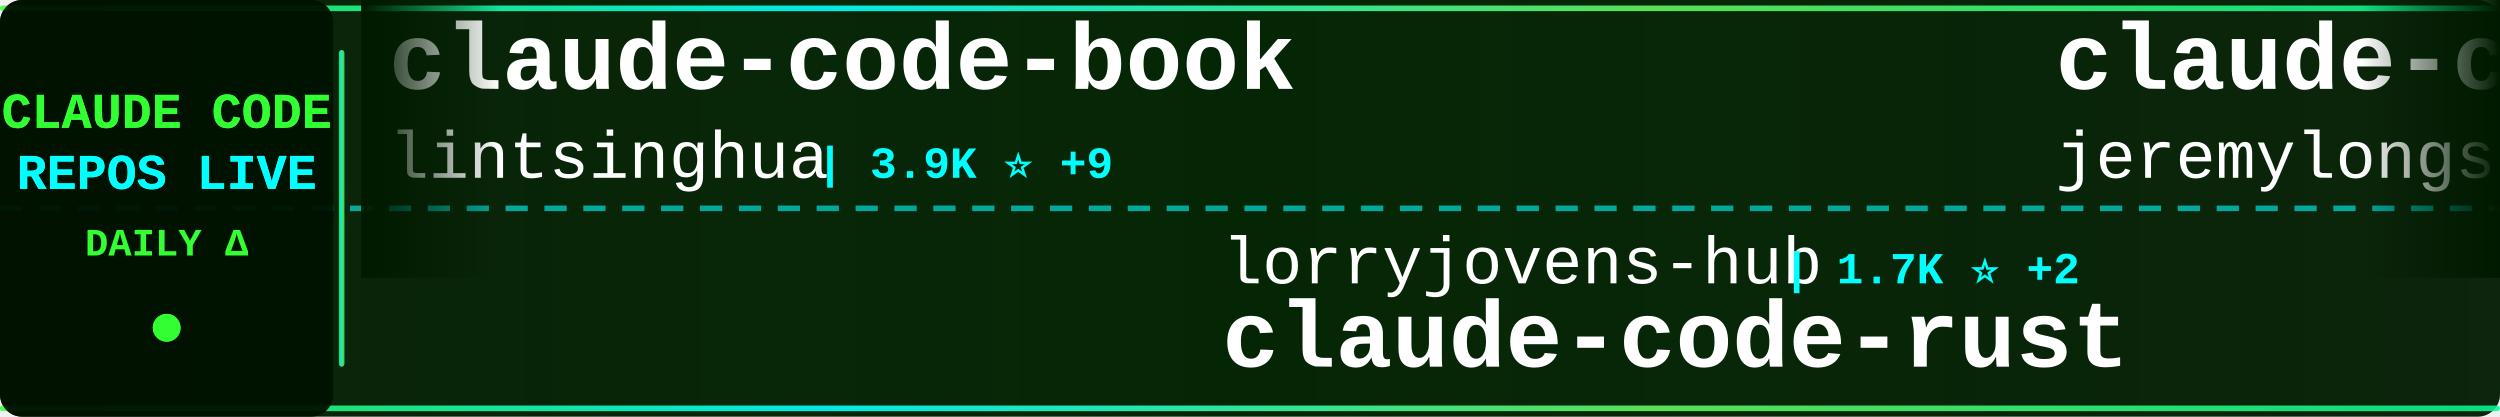
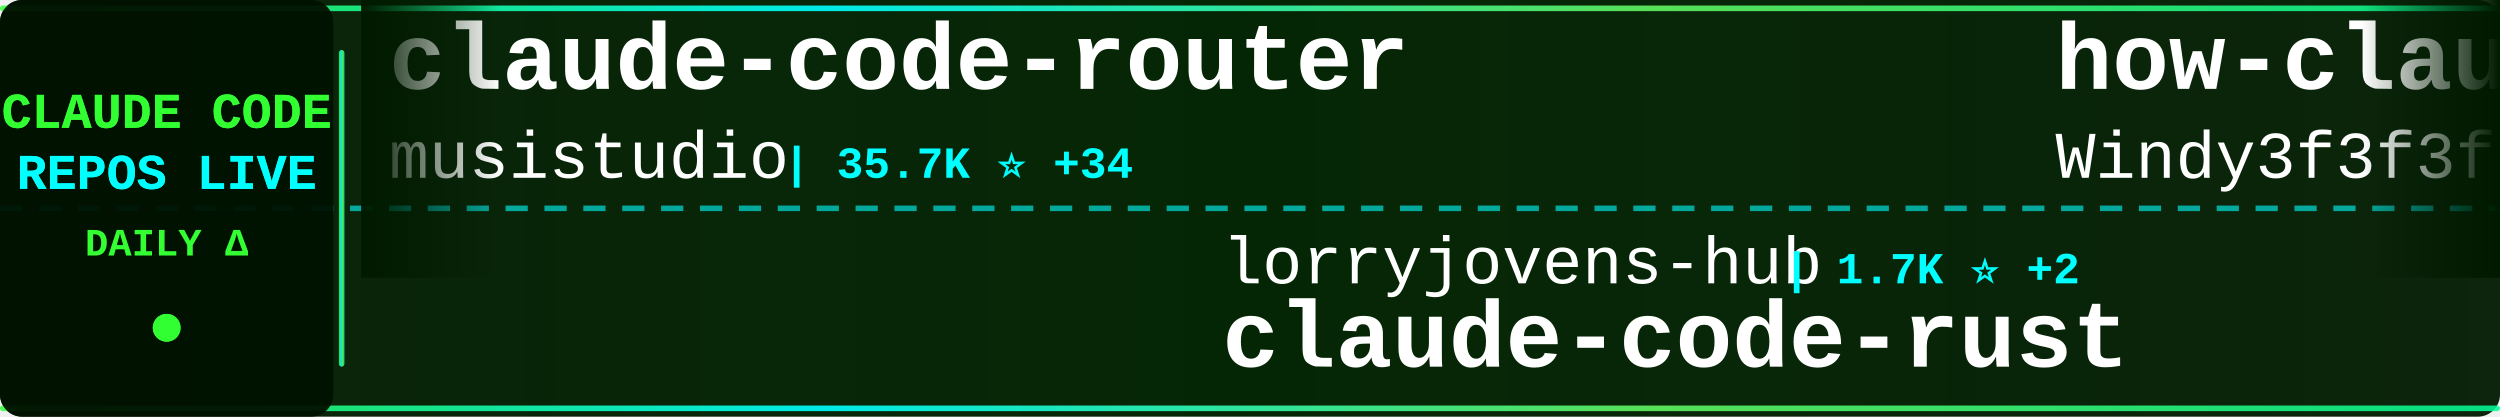
<svg xmlns="http://www.w3.org/2000/svg" width="900" height="150">
  <defs>
    <linearGradient id="tickerBg" x1="0%" y1="0%" x2="100%" y2="0%">
      <stop offset="0%" style="stop-color:#001a00;stop-opacity:0.95" />
      <stop offset="50%" style="stop-color:#002200;stop-opacity:0.98" />
      <stop offset="100%" style="stop-color:#001a00;stop-opacity:0.95" />
    </linearGradient>
    <linearGradient id="borderGrad" x1="0%" y1="0%" x2="100%" y2="0%">
      <stop offset="0%" style="stop-color:#33ff33;stop-opacity:0.85">
        <animate attributeName="stop-opacity" values="0.85;1;0.85" dur="2s" repeatCount="indefinite" />
      </stop>
      <stop offset="33%" style="stop-color:#00ffff;stop-opacity:0.9">
        <animate attributeName="stop-opacity" values="0.9;1;0.9" dur="2.2s" repeatCount="indefinite" />
      </stop>
      <stop offset="66%" style="stop-color:#66ff66;stop-opacity:0.85">
        <animate attributeName="stop-opacity" values="0.85;1;0.85" dur="1.8s" repeatCount="indefinite" />
      </stop>
      <stop offset="100%" style="stop-color:#00ff99;stop-opacity:0.85">
        <animate attributeName="stop-opacity" values="0.85;1;0.85" dur="2s" repeatCount="indefinite" />
      </stop>
    </linearGradient>
    <filter id="textGlow">
      <feGaussianBlur stdDeviation="0.1" result="coloredBlur" />
      <feMerge>
        <feMergeNode in="coloredBlur" />
        <feMergeNode in="SourceGraphic" />
      </feMerge>
    </filter>
    <filter id="metricGlow">
      <feGaussianBlur stdDeviation="0.2" result="coloredBlur" />
      <feMerge>
        <feMergeNode in="coloredBlur" />
        <feMergeNode in="SourceGraphic" />
      </feMerge>
    </filter>
    <linearGradient id="leftFade" x1="0%" y1="0%" x2="100%" y2="0%">
      <stop offset="0%" style="stop-color:#001a00;stop-opacity:1" />
      <stop offset="100%" style="stop-color:#001a00;stop-opacity:0" />
    </linearGradient>
    <linearGradient id="rightFade" x1="0%" y1="0%" x2="100%" y2="0%">
      <stop offset="0%" style="stop-color:#001a00;stop-opacity:0" />
      <stop offset="100%" style="stop-color:#001a00;stop-opacity:1" />
    </linearGradient>
  </defs>
  <rect width="900" height="150" fill="url(#tickerBg)" rx="8" />
  <rect x="0" y="2" width="900" height="2" fill="url(#borderGrad)" rx="1" />
  <rect x="0" y="146" width="900" height="2" fill="url(#borderGrad)" rx="1" />
  <line x1="0" y1="75" x2="900" y2="75" stroke="#00ffff" stroke-width="2" stroke-dasharray="8 6" opacity="0.6" />
  <rect x="0" y="0" width="120" height="150" fill="#001100" opacity="0.95" rx="8" />
  <text x="60" y="46" font-family="'Courier New', monospace" font-size="18" font-weight="bold" fill="#33ff33" text-anchor="middle" filter="url(#textGlow)">
    CLAUDE CODE
  </text>
  <text x="60" y="68" font-family="'Courier New', monospace" font-size="18" font-weight="bold" fill="#00ffff" text-anchor="middle" filter="url(#textGlow)">
    REPOS LIVE
  </text>
  <text x="60" y="92" font-family="'Courier New', monospace" font-size="14" font-weight="bold" fill="#33ff33" text-anchor="middle">
    DAILY Δ
  </text>
  <circle cx="60" cy="118" r="5" fill="#33ff33" filter="url(#metricGlow)">
    <animate attributeName="r" values="4;6;4" dur="1.5s" repeatCount="indefinite" />
    <animate attributeName="opacity" values="0.6;1;0.6" dur="1.5s" repeatCount="indefinite" />
  </circle>
  <rect x="122" y="18" width="2" height="114" fill="url(#borderGrad)" rx="1" />
  <clipPath id="tickerClip">
    <rect x="130" y="0" width="770" height="150" />
  </clipPath>
  <g clip-path="url(#tickerClip)">
    <g id="tickerItems">
      <animateTransform attributeName="transform" attributeType="XML" type="translate" from="0 0" to="-3000 0" dur="54s" repeatCount="indefinite" />
      <g transform="translate(0, 0)">
-         <text x="140" y="32" font-family="'Courier New', monospace" font-size="34" font-weight="bold" fill="#ffffff">claude-code-book</text>
-         <text x="140" y="64" font-family="'Courier New', monospace" font-size="24" font-weight="normal" fill="#ffffff" opacity="1.0">lintsinghua</text>
-         <text x="294" y="64" font-family="'Courier New', monospace" font-size="16" font-weight="bold" fill="#00ffff"> | 3.9K ⭐ +9</text>
+         <text x="140" y="32" font-family="'Courier New', monospace" font-size="34" font-weight="bold" fill="#ffffff">claude-code-router</text>
+         <text x="140" y="64" font-family="'Courier New', monospace" font-size="24" font-weight="normal" fill="#ffffff" opacity="1.0">musistudio</text>
+         <text x="282" y="64" font-family="'Courier New', monospace" font-size="16" font-weight="bold" fill="#00ffff"> | 35.7K ⭐ +34</text>
      </g>
      <g transform="translate(300, 0)">
        <text x="140" y="102" font-family="'Courier New', monospace" font-size="24" font-weight="normal" fill="#ffffff" opacity="1.0">lorryjovens-hub</text>
        <text x="342" y="102" font-family="'Courier New', monospace" font-size="16" font-weight="bold" fill="#00ffff"> | 1.7K ⭐ +2</text>
        <text x="140" y="132" font-family="'Courier New', monospace" font-size="34" font-weight="bold" fill="#ffffff">claude-code-rust</text>
      </g>
      <g transform="translate(600, 0)">
-         <text x="140" y="32" font-family="'Courier New', monospace" font-size="34" font-weight="bold" fill="#ffffff">claude-code-plugins-plus...</text>
-         <text x="140" y="64" font-family="'Courier New', monospace" font-size="24" font-weight="normal" fill="#ffffff" opacity="1.0">jeremylongshore</text>
-         <text x="342" y="64" font-family="'Courier New', monospace" font-size="16" font-weight="bold" fill="#00ffff"> | 2.5K ⭐ +5</text>
+         <text x="140" y="32" font-family="'Courier New', monospace" font-size="34" font-weight="bold" fill="#ffffff">how-claude-code-works</text>
+         <text x="140" y="64" font-family="'Courier New', monospace" font-size="24" font-weight="normal" fill="#ffffff" opacity="1.0">Windy3f3f3f3f</text>
+         <text x="318" y="64" font-family="'Courier New', monospace" font-size="16" font-weight="bold" fill="#00ffff"> | 3.1K ⭐ +12</text>
      </g>
      <g transform="translate(900, 0)">
-         <text x="140" y="102" font-family="'Courier New', monospace" font-size="24" font-weight="normal" fill="#ffffff" opacity="1.0">Windy3f3f3f3f</text>
-         <text x="318" y="102" font-family="'Courier New', monospace" font-size="16" font-weight="bold" fill="#00ffff"> | 3.1K ⭐ +12</text>
-         <text x="140" y="132" font-family="'Courier New', monospace" font-size="34" font-weight="bold" fill="#ffffff">how-claude-code-works</text>
+         <text x="140" y="102" font-family="'Courier New', monospace" font-size="24" font-weight="normal" fill="#ffffff" opacity="1.0">JrCx7scC</text>
+         <text x="258" y="102" font-family="'Courier New', monospace" font-size="16" font-weight="bold" fill="#00ffff"> | 371 ⭐</text>
+         <text x="140" y="132" font-family="'Courier New', monospace" font-size="34" font-weight="bold" fill="#ffffff">claude-code-source</text>
      </g>
      <g transform="translate(1200, 0)">
-         <text x="140" y="32" font-family="'Courier New', monospace" font-size="34" font-weight="bold" fill="#ffffff">claude-code-source</text>
-         <text x="140" y="64" font-family="'Courier New', monospace" font-size="24" font-weight="normal" fill="#ffffff" opacity="1.0">hangsman</text>
-         <text x="258" y="64" font-family="'Courier New', monospace" font-size="16" font-weight="bold" fill="#00ffff"> | 787 ⭐</text>
+         <text x="140" y="32" font-family="'Courier New', monospace" font-size="34" font-weight="bold" fill="#ffffff">claude-code-templates</text>
+         <text x="140" y="64" font-family="'Courier New', monospace" font-size="24" font-weight="normal" fill="#ffffff" opacity="1.0">davila7</text>
+         <text x="246" y="64" font-family="'Courier New', monospace" font-size="16" font-weight="bold" fill="#00ffff"> | 28.5K ⭐ +27</text>
      </g>
      <g transform="translate(1500, 0)">
-         <text x="140" y="102" font-family="'Courier New', monospace" font-size="24" font-weight="normal" fill="#ffffff" opacity="1.0">SeemSeam</text>
-         <text x="258" y="102" font-family="'Courier New', monospace" font-size="16" font-weight="bold" fill="#00ffff"> | 3.2K ⭐ +13</text>
-         <text x="140" y="132" font-family="'Courier New', monospace" font-size="34" font-weight="bold" fill="#ffffff">claude_codex_bridge</text>
+         <text x="140" y="102" font-family="'Courier New', monospace" font-size="24" font-weight="normal" fill="#ffffff" opacity="1.0">shanraisshan</text>
+         <text x="306" y="102" font-family="'Courier New', monospace" font-size="16" font-weight="bold" fill="#00ffff"> | 62.3K ⭐ +77</text>
+         <text x="140" y="132" font-family="'Courier New', monospace" font-size="34" font-weight="bold" fill="#ffffff">claude-code-best-practic...</text>
      </g>
      <g transform="translate(1800, 0)">
+         <text x="140" y="32" font-family="'Courier New', monospace" font-size="34" font-weight="bold" fill="#ffffff">claude-code-video-toolki...</text>
+         <text x="140" y="64" font-family="'Courier New', monospace" font-size="24" font-weight="normal" fill="#ffffff" opacity="1.0">digitalsamba</text>
+         <text x="306" y="64" font-family="'Courier New', monospace" font-size="16" font-weight="bold" fill="#00ffff"> | 1.7K ⭐ +11</text>
+       </g>
+       <g transform="translate(2100, 0)">
+         <text x="140" y="102" font-family="'Courier New', monospace" font-size="24" font-weight="normal" fill="#ffffff" opacity="1.0">frankbria</text>
+         <text x="270" y="102" font-family="'Courier New', monospace" font-size="16" font-weight="bold" fill="#00ffff"> | 9.5K ⭐ +5</text>
+         <text x="140" y="132" font-family="'Courier New', monospace" font-size="34" font-weight="bold" fill="#ffffff">ralph-claude-code</text>
+       </g>
+       <g transform="translate(2400, 0)">
        <text x="140" y="32" font-family="'Courier New', monospace" font-size="34" font-weight="bold" fill="#ffffff">skills</text>
        <text x="140" y="64" font-family="'Courier New', monospace" font-size="24" font-weight="normal" fill="#ffffff" opacity="1.0">anthropics</text>
-         <text x="282" y="64" font-family="'Courier New', monospace" font-size="16" font-weight="bold" fill="#00ffff"> | 159.6K ⭐ +325</text>
-       </g>
-       <g transform="translate(2100, 0)">
-         <text x="140" y="102" font-family="'Courier New', monospace" font-size="24" font-weight="normal" fill="#ffffff" opacity="1.0">1rgs</text>
-         <text x="210" y="102" font-family="'Courier New', monospace" font-size="16" font-weight="bold" fill="#00ffff"> | 3.7K ⭐ +4</text>
-         <text x="140" y="132" font-family="'Courier New', monospace" font-size="34" font-weight="bold" fill="#ffffff">claude-code-proxy</text>
-       </g>
-       <g transform="translate(2400, 0)">
-         <text x="140" y="32" font-family="'Courier New', monospace" font-size="34" font-weight="bold" fill="#ffffff">my-claude-code-setup</text>
-         <text x="140" y="64" font-family="'Courier New', monospace" font-size="24" font-weight="normal" fill="#ffffff" opacity="1.0">centminmod</text>
-         <text x="282" y="64" font-family="'Courier New', monospace" font-size="16" font-weight="bold" fill="#00ffff"> | 2.5K ⭐ +1</text>
+         <text x="282" y="64" font-family="'Courier New', monospace" font-size="16" font-weight="bold" fill="#00ffff"> | 159.7K ⭐ +346</text>
      </g>
      <g transform="translate(2700, 0)">
-         <text x="140" y="102" font-family="'Courier New', monospace" font-size="24" font-weight="normal" fill="#ffffff" opacity="1.0">Cranot</text>
-         <text x="234" y="102" font-family="'Courier New', monospace" font-size="16" font-weight="bold" fill="#00ffff"> | 2.8K ⭐ +1</text>
-         <text x="140" y="132" font-family="'Courier New', monospace" font-size="34" font-weight="bold" fill="#ffffff">claude-code-guide</text>
+         <text x="140" y="102" font-family="'Courier New', monospace" font-size="24" font-weight="normal" fill="#ffffff" opacity="1.0">wanshuiyin</text>
+         <text x="282" y="102" font-family="'Courier New', monospace" font-size="16" font-weight="bold" fill="#00ffff"> | 13.2K ⭐ +57</text>
+         <text x="140" y="132" font-family="'Courier New', monospace" font-size="34" font-weight="bold" fill="#ffffff">Auto-claude-code-researc...</text>
      </g>
      <g transform="translate(3000, 0)">
-         <text x="140" y="32" font-family="'Courier New', monospace" font-size="34" font-weight="bold" fill="#ffffff">claude-code-book</text>
-         <text x="140" y="64" font-family="'Courier New', monospace" font-size="24" font-weight="normal" fill="#ffffff" opacity="1.0">lintsinghua</text>
-         <text x="294" y="64" font-family="'Courier New', monospace" font-size="16" font-weight="bold" fill="#00ffff"> | 3.9K ⭐ +9</text>
+         <text x="140" y="32" font-family="'Courier New', monospace" font-size="34" font-weight="bold" fill="#ffffff">claude-code-router</text>
+         <text x="140" y="64" font-family="'Courier New', monospace" font-size="24" font-weight="normal" fill="#ffffff" opacity="1.0">musistudio</text>
+         <text x="282" y="64" font-family="'Courier New', monospace" font-size="16" font-weight="bold" fill="#00ffff"> | 35.7K ⭐ +34</text>
      </g>
      <g transform="translate(3300, 0)">
        <text x="140" y="102" font-family="'Courier New', monospace" font-size="24" font-weight="normal" fill="#ffffff" opacity="1.0">lorryjovens-hub</text>
        <text x="342" y="102" font-family="'Courier New', monospace" font-size="16" font-weight="bold" fill="#00ffff"> | 1.7K ⭐ +2</text>
        <text x="140" y="132" font-family="'Courier New', monospace" font-size="34" font-weight="bold" fill="#ffffff">claude-code-rust</text>
      </g>
      <g transform="translate(3600, 0)">
-         <text x="140" y="32" font-family="'Courier New', monospace" font-size="34" font-weight="bold" fill="#ffffff">claude-code-plugins-plus...</text>
-         <text x="140" y="64" font-family="'Courier New', monospace" font-size="24" font-weight="normal" fill="#ffffff" opacity="1.0">jeremylongshore</text>
-         <text x="342" y="64" font-family="'Courier New', monospace" font-size="16" font-weight="bold" fill="#00ffff"> | 2.5K ⭐ +5</text>
+         <text x="140" y="32" font-family="'Courier New', monospace" font-size="34" font-weight="bold" fill="#ffffff">how-claude-code-works</text>
+         <text x="140" y="64" font-family="'Courier New', monospace" font-size="24" font-weight="normal" fill="#ffffff" opacity="1.0">Windy3f3f3f3f</text>
+         <text x="318" y="64" font-family="'Courier New', monospace" font-size="16" font-weight="bold" fill="#00ffff"> | 3.1K ⭐ +12</text>
      </g>
      <g transform="translate(3900, 0)">
-         <text x="140" y="102" font-family="'Courier New', monospace" font-size="24" font-weight="normal" fill="#ffffff" opacity="1.0">Windy3f3f3f3f</text>
-         <text x="318" y="102" font-family="'Courier New', monospace" font-size="16" font-weight="bold" fill="#00ffff"> | 3.1K ⭐ +12</text>
-         <text x="140" y="132" font-family="'Courier New', monospace" font-size="34" font-weight="bold" fill="#ffffff">how-claude-code-works</text>
+         <text x="140" y="102" font-family="'Courier New', monospace" font-size="24" font-weight="normal" fill="#ffffff" opacity="1.0">JrCx7scC</text>
+         <text x="258" y="102" font-family="'Courier New', monospace" font-size="16" font-weight="bold" fill="#00ffff"> | 371 ⭐</text>
+         <text x="140" y="132" font-family="'Courier New', monospace" font-size="34" font-weight="bold" fill="#ffffff">claude-code-source</text>
      </g>
    </g>
  </g>
  <rect x="130" y="0" width="50" height="100" fill="url(#leftFade)" />
  <rect x="850" y="0" width="50" height="100" fill="url(#rightFade)" />
</svg>
